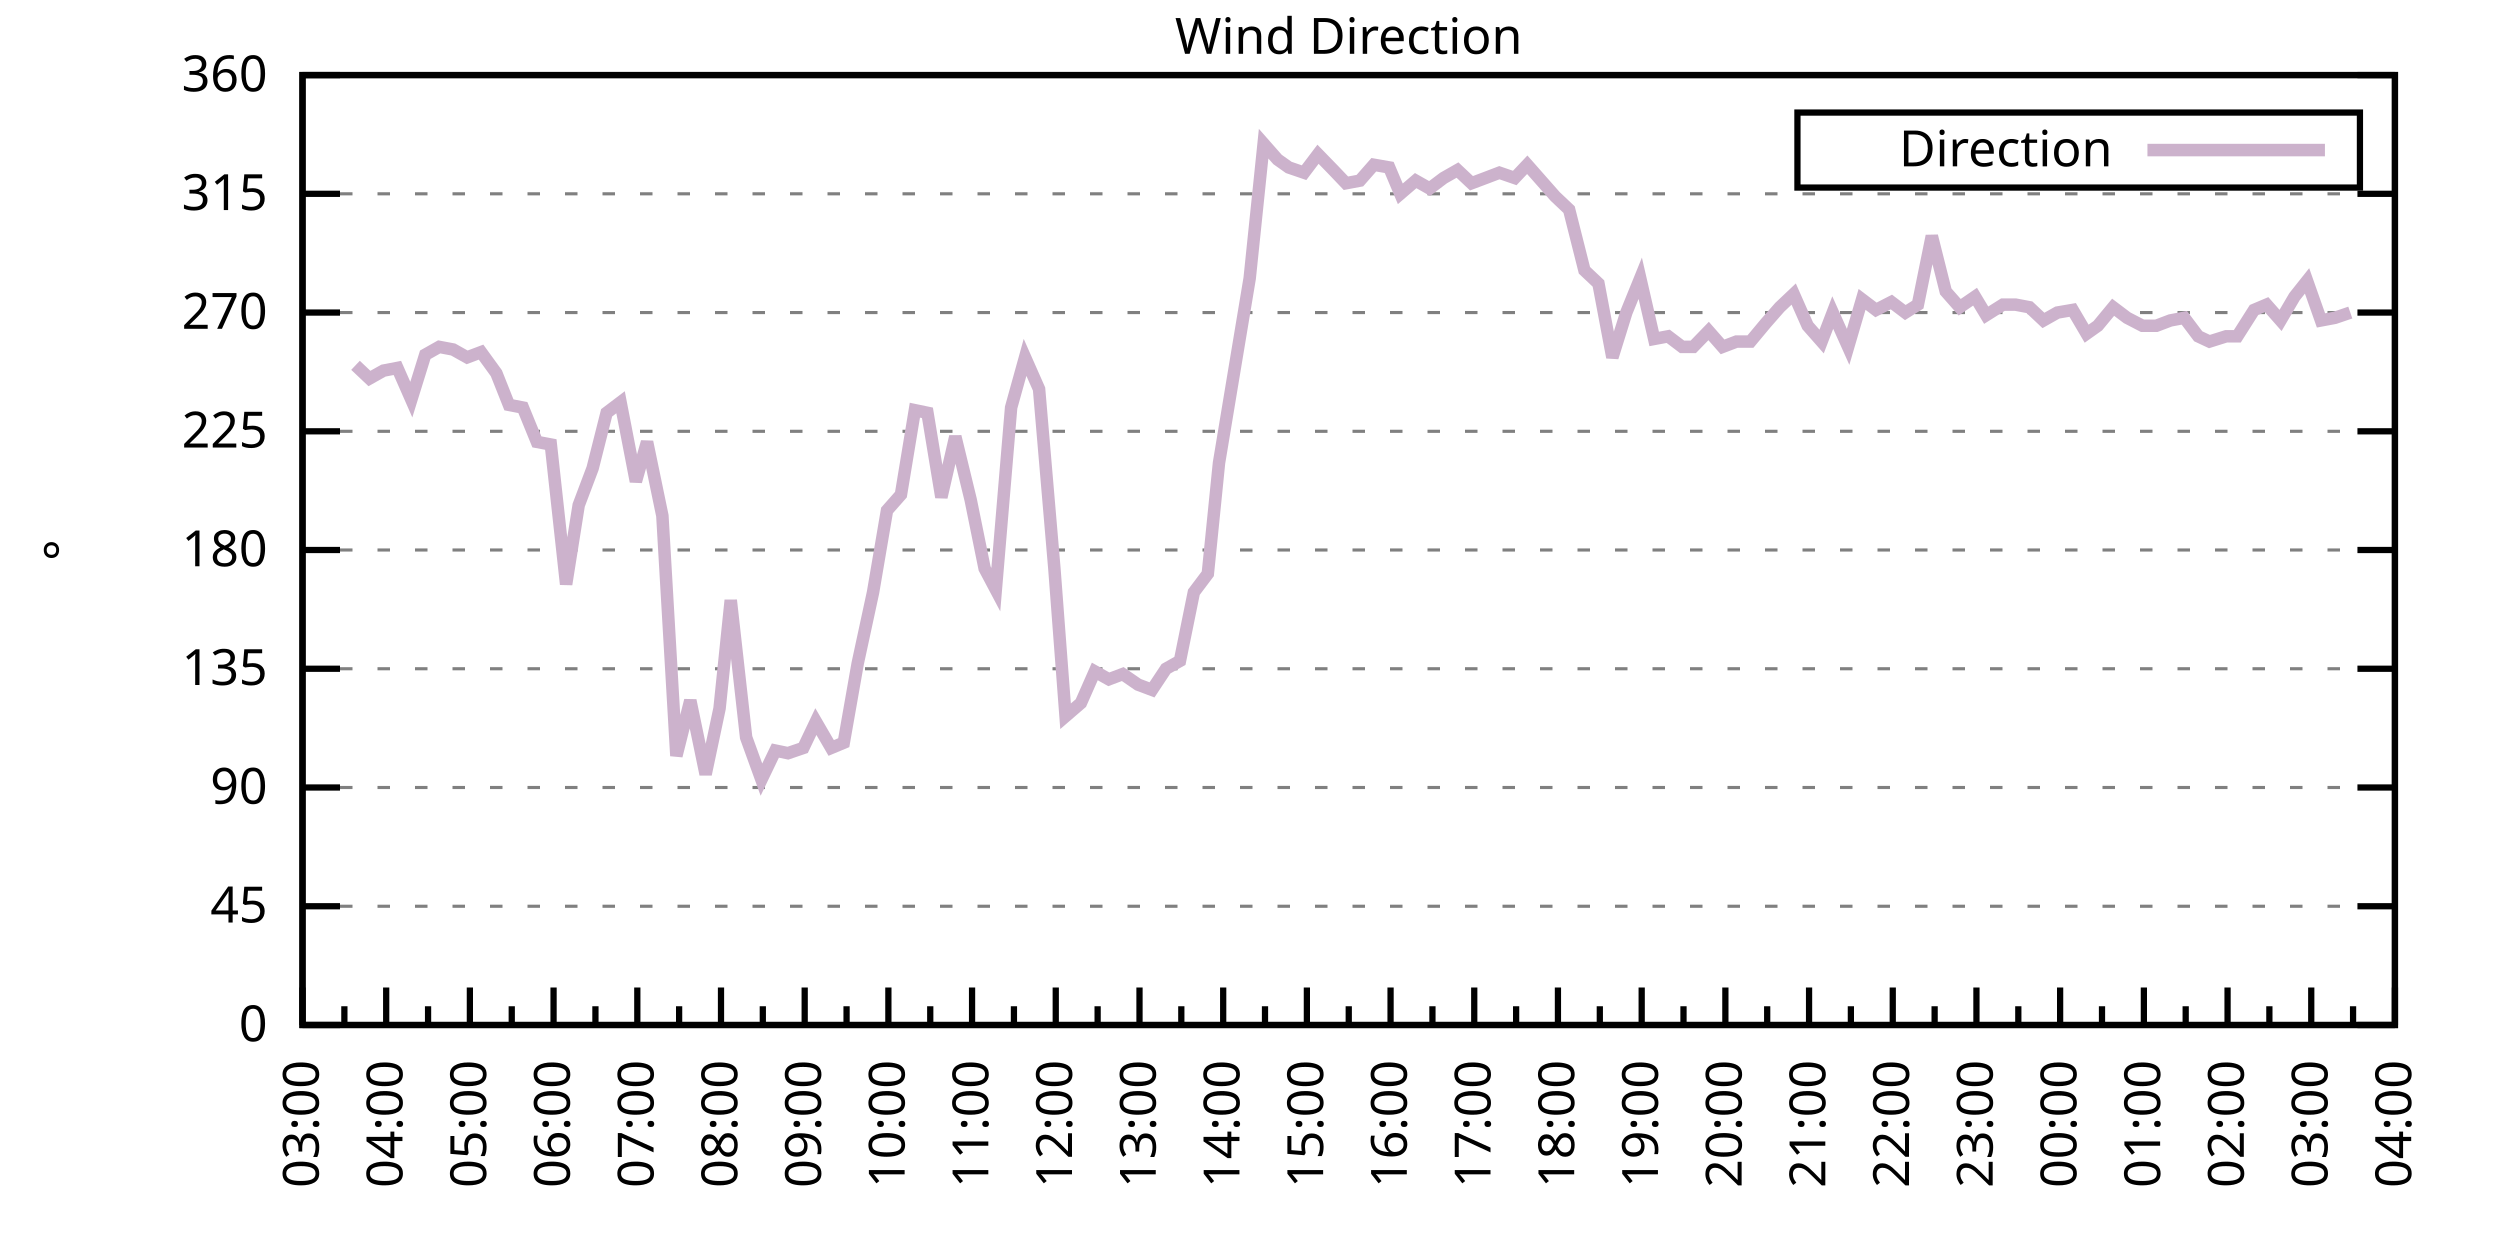
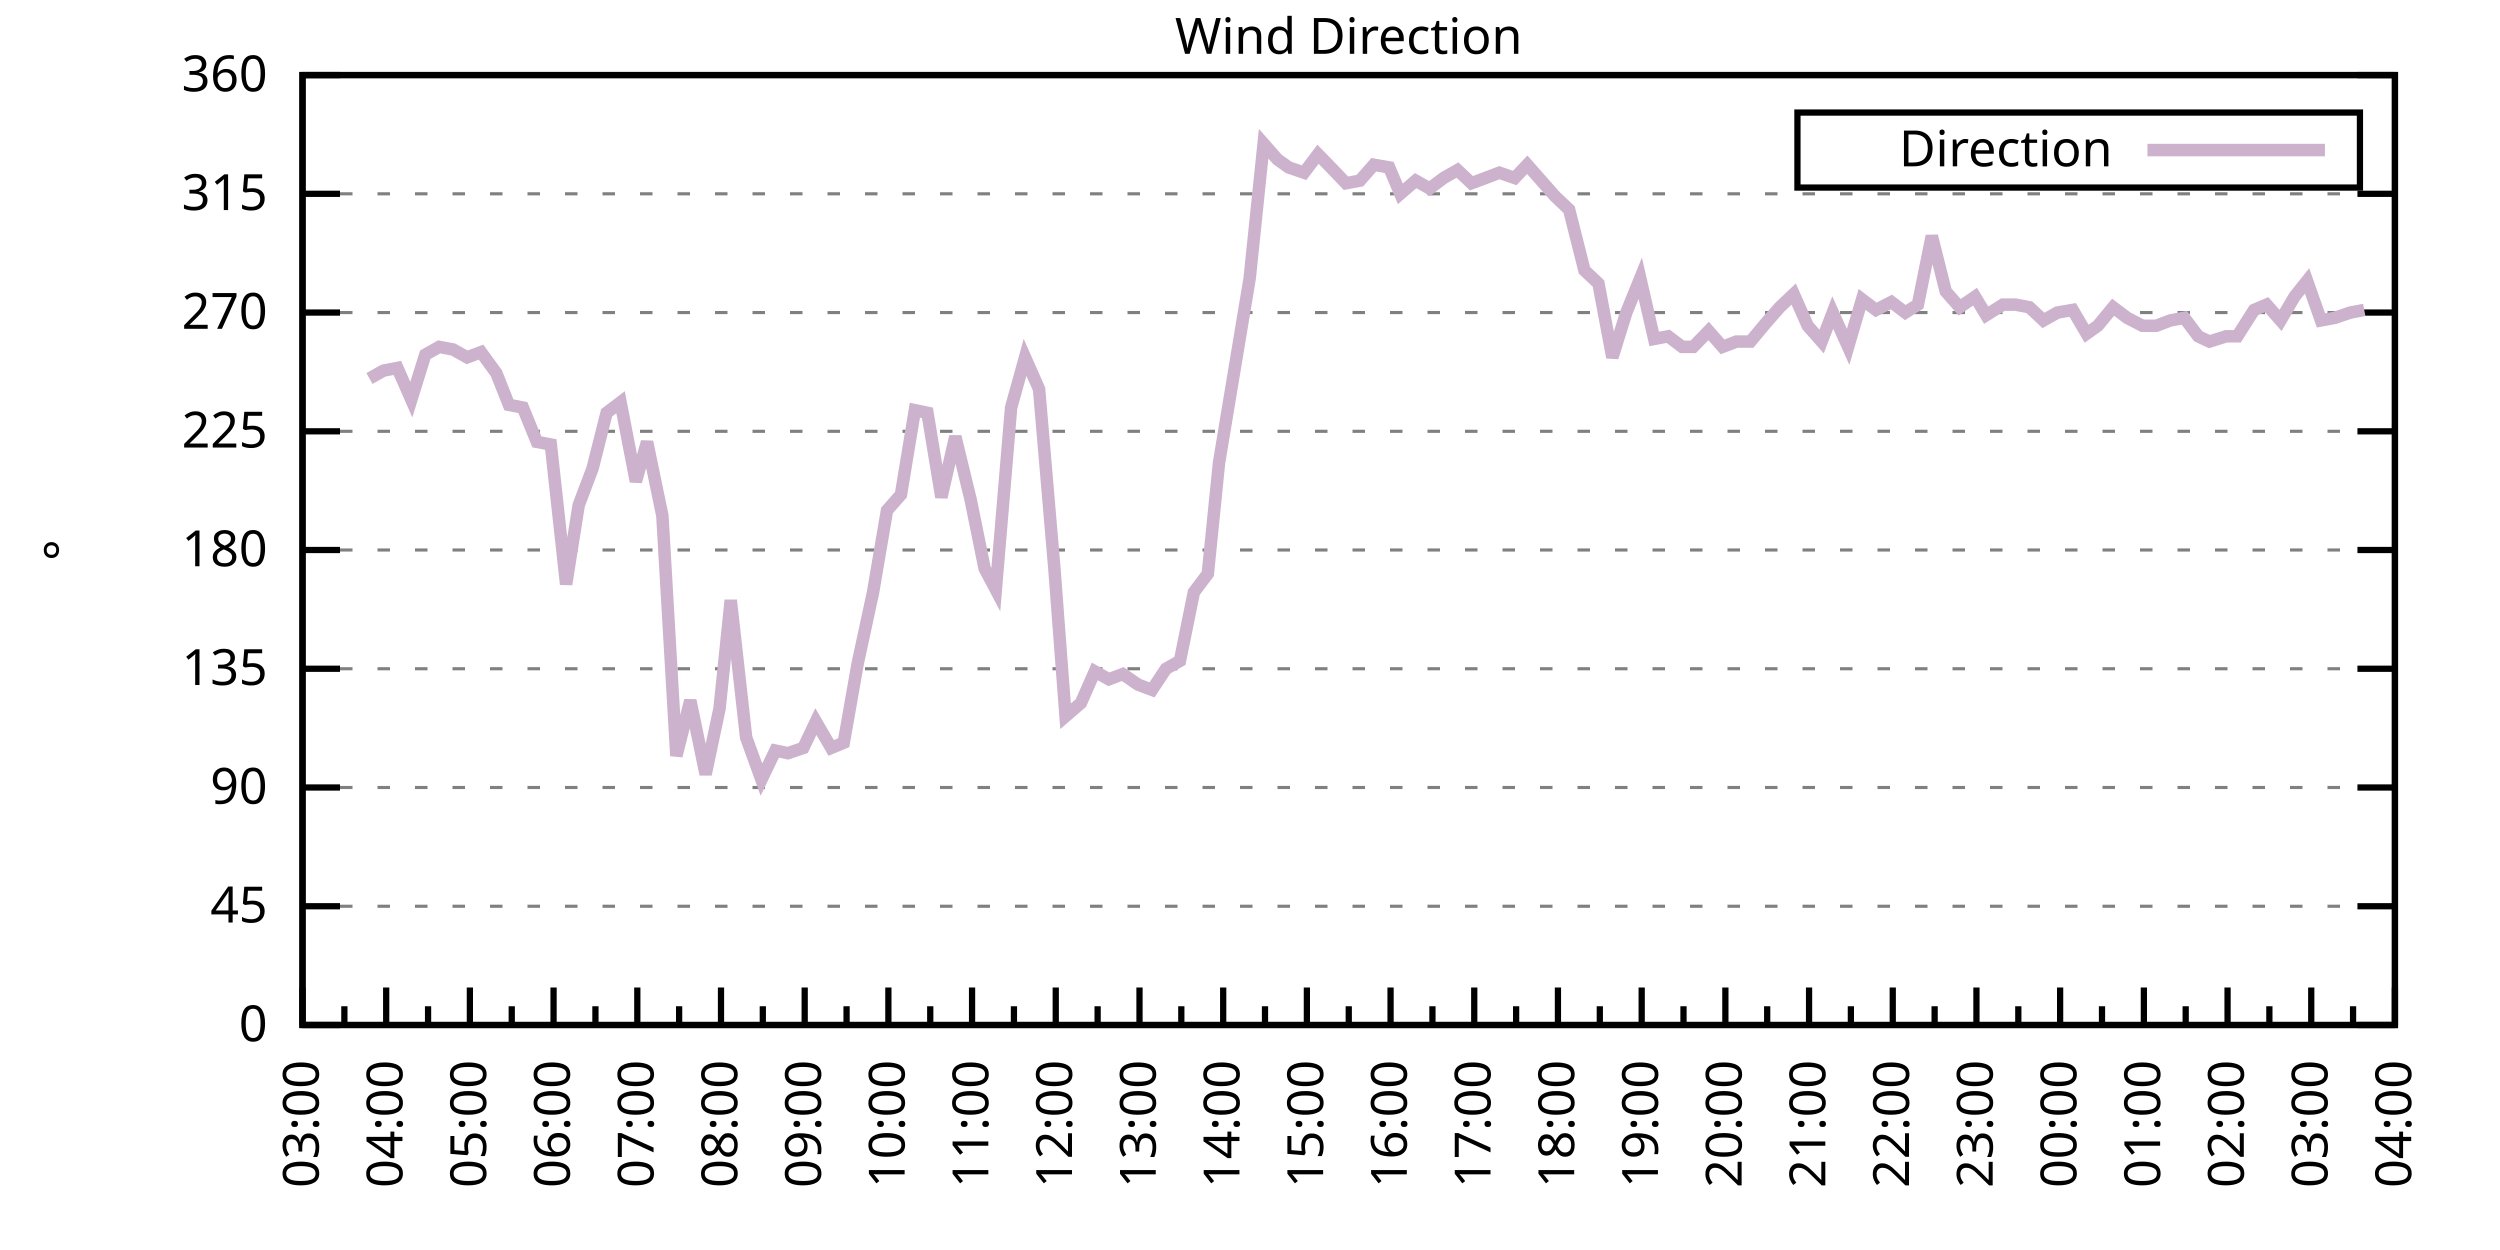
<svg xmlns="http://www.w3.org/2000/svg" xmlns:xlink="http://www.w3.org/1999/xlink" width="400" height="200" viewBox="0 0 400 200">
  <g id="gnuplot_canvas">
    <rect x="0" y="0" width="400" height="200" fill="none" />
    <defs>
      <circle id="gpDot" r="0.5" stroke-width="0.5" stroke="currentColor" />
      <path id="gpPt0" stroke-width="0.333" stroke="currentColor" d="M-1,0 h2 M0,-1 v2" />
      <path id="gpPt1" stroke-width="0.333" stroke="currentColor" d="M-1,-1 L1,1 M1,-1 L-1,1" />
      <path id="gpPt2" stroke-width="0.333" stroke="currentColor" d="M-1,0 L1,0 M0,-1 L0,1 M-1,-1 L1,1 M-1,1 L1,-1" />
      <rect id="gpPt3" stroke-width="0.333" stroke="currentColor" x="-1" y="-1" width="2" height="2" />
      <rect id="gpPt4" stroke-width="0.333" stroke="currentColor" fill="currentColor" x="-1" y="-1" width="2" height="2" />
      <circle id="gpPt5" stroke-width="0.333" stroke="currentColor" cx="0" cy="0" r="1" />
      <use xlink:href="#gpPt5" id="gpPt6" fill="currentColor" stroke="none" />
      <path id="gpPt7" stroke-width="0.333" stroke="currentColor" d="M0,-1.33 L-1.33,0.67 L1.33,0.67 z" />
      <use xlink:href="#gpPt7" id="gpPt8" fill="currentColor" stroke="none" />
      <use xlink:href="#gpPt7" id="gpPt9" stroke="currentColor" transform="rotate(180)" />
      <use xlink:href="#gpPt9" id="gpPt10" fill="currentColor" stroke="none" />
      <use xlink:href="#gpPt3" id="gpPt11" stroke="currentColor" transform="rotate(45)" />
      <use xlink:href="#gpPt11" id="gpPt12" fill="currentColor" stroke="none" />
      <path id="gpPt13" stroke-width="0.333" stroke="currentColor" d="M0,1.330 L1.265,0.411 L0.782,-1.067 L-0.782,-1.076 L-1.265,0.411 z" />
      <use xlink:href="#gpPt13" id="gpPt14" fill="currentColor" stroke="none" />
      <filter id="textbox" filterUnits="objectBoundingBox" x="0" y="0" height="1" width="1">
        <feFlood flood-color="white" flood-opacity="1" result="bgnd" />
        <feComposite in="SourceGraphic" in2="bgnd" operator="atop" />
      </filter>
      <filter id="greybox" filterUnits="objectBoundingBox" x="0" y="0" height="1" width="1">
        <feFlood flood-color="lightgrey" flood-opacity="1" result="grey" />
        <feComposite in="SourceGraphic" in2="grey" operator="atop" />
      </filter>
    </defs>
    <g fill="none" color="white" stroke="currentColor" stroke-width="1.00" stroke-linecap="butt" stroke-linejoin="miter">
</g>
    <g fill="none" color="black" stroke="currentColor" stroke-width="1.00" stroke-linecap="butt" stroke-linejoin="miter">
      <g stroke="none" shape-rendering="crispEdges">
        <polygon fill="rgb(255, 255, 255)" points="48.40,164.00 383.18,164.00 383.18,12.02 48.40,12.02 " />
      </g>
    </g>
    <g fill="none" color="black" stroke="currentColor" stroke-width="1.00" stroke-linecap="butt" stroke-linejoin="miter">
</g>
    <g fill="none" color="black" stroke="black" stroke-width="0.50" stroke-linecap="butt" stroke-linejoin="miter">
</g>
    <g fill="none" color="gray" stroke="currentColor" stroke-width="0.50" stroke-linecap="butt" stroke-linejoin="miter">
      <path stroke="gray" stroke-dasharray="2,4" class="gridline" d="M48.40,164.00 L383.19,164.00  " />
    </g>
    <g fill="none" color="gray" stroke="gray" stroke-width="1.00" stroke-linecap="butt" stroke-linejoin="miter">
</g>
    <g fill="none" color="black" stroke="currentColor" stroke-width="1.00" stroke-linecap="butt" stroke-linejoin="miter">
      <path stroke="black" d="M48.40,164.00 L54.40,164.00 M383.19,164.00 L377.19,164.00  " />
      <g transform="translate(42.80,166.60)" stroke="none" fill="black" font-family="Sans" font-size="8.00" text-anchor="end">
        <text>
          <tspan font-family="Sans"> 0</tspan>
        </text>
      </g>
    </g>
    <g fill="none" color="black" stroke="currentColor" stroke-width="1.00" stroke-linecap="butt" stroke-linejoin="miter">
</g>
    <g fill="none" color="black" stroke="black" stroke-width="0.50" stroke-linecap="butt" stroke-linejoin="miter">
</g>
    <g fill="none" color="gray" stroke="currentColor" stroke-width="0.50" stroke-linecap="butt" stroke-linejoin="miter">
      <path stroke="gray" stroke-dasharray="2,4" class="gridline" d="M48.40,145.00 L383.19,145.00  " />
    </g>
    <g fill="none" color="gray" stroke="gray" stroke-width="1.00" stroke-linecap="butt" stroke-linejoin="miter">
</g>
    <g fill="none" color="black" stroke="currentColor" stroke-width="1.00" stroke-linecap="butt" stroke-linejoin="miter">
      <path stroke="black" d="M48.40,145.00 L54.40,145.00 M383.19,145.00 L377.19,145.00  " />
      <g transform="translate(42.80,147.60)" stroke="none" fill="black" font-family="Sans" font-size="8.00" text-anchor="end">
        <text>
          <tspan font-family="Sans"> 45</tspan>
        </text>
      </g>
    </g>
    <g fill="none" color="black" stroke="currentColor" stroke-width="1.00" stroke-linecap="butt" stroke-linejoin="miter">
</g>
    <g fill="none" color="black" stroke="black" stroke-width="0.50" stroke-linecap="butt" stroke-linejoin="miter">
</g>
    <g fill="none" color="gray" stroke="currentColor" stroke-width="0.50" stroke-linecap="butt" stroke-linejoin="miter">
      <path stroke="gray" stroke-dasharray="2,4" class="gridline" d="M48.40,126.00 L383.19,126.00  " />
    </g>
    <g fill="none" color="gray" stroke="gray" stroke-width="1.00" stroke-linecap="butt" stroke-linejoin="miter">
</g>
    <g fill="none" color="black" stroke="currentColor" stroke-width="1.00" stroke-linecap="butt" stroke-linejoin="miter">
      <path stroke="black" d="M48.40,126.00 L54.40,126.00 M383.19,126.00 L377.19,126.00  " />
      <g transform="translate(42.80,128.60)" stroke="none" fill="black" font-family="Sans" font-size="8.00" text-anchor="end">
        <text>
          <tspan font-family="Sans"> 90</tspan>
        </text>
      </g>
    </g>
    <g fill="none" color="black" stroke="currentColor" stroke-width="1.00" stroke-linecap="butt" stroke-linejoin="miter">
</g>
    <g fill="none" color="black" stroke="black" stroke-width="0.50" stroke-linecap="butt" stroke-linejoin="miter">
</g>
    <g fill="none" color="gray" stroke="currentColor" stroke-width="0.50" stroke-linecap="butt" stroke-linejoin="miter">
      <path stroke="gray" stroke-dasharray="2,4" class="gridline" d="M48.40,107.00 L383.19,107.00  " />
    </g>
    <g fill="none" color="gray" stroke="gray" stroke-width="1.00" stroke-linecap="butt" stroke-linejoin="miter">
</g>
    <g fill="none" color="black" stroke="currentColor" stroke-width="1.00" stroke-linecap="butt" stroke-linejoin="miter">
      <path stroke="black" d="M48.40,107.00 L54.40,107.00 M383.19,107.00 L377.19,107.00  " />
      <g transform="translate(42.80,109.60)" stroke="none" fill="black" font-family="Sans" font-size="8.00" text-anchor="end">
        <text>
          <tspan font-family="Sans"> 135</tspan>
        </text>
      </g>
    </g>
    <g fill="none" color="black" stroke="currentColor" stroke-width="1.00" stroke-linecap="butt" stroke-linejoin="miter">
</g>
    <g fill="none" color="black" stroke="black" stroke-width="0.50" stroke-linecap="butt" stroke-linejoin="miter">
</g>
    <g fill="none" color="gray" stroke="currentColor" stroke-width="0.50" stroke-linecap="butt" stroke-linejoin="miter">
      <path stroke="gray" stroke-dasharray="2,4" class="gridline" d="M48.40,88.00 L383.19,88.00  " />
    </g>
    <g fill="none" color="gray" stroke="gray" stroke-width="1.00" stroke-linecap="butt" stroke-linejoin="miter">
</g>
    <g fill="none" color="black" stroke="currentColor" stroke-width="1.00" stroke-linecap="butt" stroke-linejoin="miter">
      <path stroke="black" d="M48.40,88.00 L54.40,88.00 M383.19,88.00 L377.19,88.00  " />
      <g transform="translate(42.80,90.60)" stroke="none" fill="black" font-family="Sans" font-size="8.00" text-anchor="end">
        <text>
          <tspan font-family="Sans"> 180</tspan>
        </text>
      </g>
    </g>
    <g fill="none" color="black" stroke="currentColor" stroke-width="1.00" stroke-linecap="butt" stroke-linejoin="miter">
</g>
    <g fill="none" color="black" stroke="black" stroke-width="0.50" stroke-linecap="butt" stroke-linejoin="miter">
</g>
    <g fill="none" color="gray" stroke="currentColor" stroke-width="0.50" stroke-linecap="butt" stroke-linejoin="miter">
      <path stroke="gray" stroke-dasharray="2,4" class="gridline" d="M48.40,69.01 L383.19,69.01  " />
    </g>
    <g fill="none" color="gray" stroke="gray" stroke-width="1.00" stroke-linecap="butt" stroke-linejoin="miter">
</g>
    <g fill="none" color="black" stroke="currentColor" stroke-width="1.00" stroke-linecap="butt" stroke-linejoin="miter">
      <path stroke="black" d="M48.40,69.01 L54.40,69.01 M383.19,69.01 L377.19,69.01  " />
      <g transform="translate(42.80,71.61)" stroke="none" fill="black" font-family="Sans" font-size="8.00" text-anchor="end">
        <text>
          <tspan font-family="Sans"> 225</tspan>
        </text>
      </g>
    </g>
    <g fill="none" color="black" stroke="currentColor" stroke-width="1.00" stroke-linecap="butt" stroke-linejoin="miter">
</g>
    <g fill="none" color="black" stroke="black" stroke-width="0.50" stroke-linecap="butt" stroke-linejoin="miter">
</g>
    <g fill="none" color="gray" stroke="currentColor" stroke-width="0.50" stroke-linecap="butt" stroke-linejoin="miter">
      <path stroke="gray" stroke-dasharray="2,4" class="gridline" d="M48.40,50.01 L383.19,50.01  " />
    </g>
    <g fill="none" color="gray" stroke="gray" stroke-width="1.00" stroke-linecap="butt" stroke-linejoin="miter">
</g>
    <g fill="none" color="black" stroke="currentColor" stroke-width="1.00" stroke-linecap="butt" stroke-linejoin="miter">
      <path stroke="black" d="M48.40,50.01 L54.40,50.01 M383.19,50.01 L377.19,50.01  " />
      <g transform="translate(42.80,52.61)" stroke="none" fill="black" font-family="Sans" font-size="8.00" text-anchor="end">
        <text>
          <tspan font-family="Sans"> 270</tspan>
        </text>
      </g>
    </g>
    <g fill="none" color="black" stroke="currentColor" stroke-width="1.00" stroke-linecap="butt" stroke-linejoin="miter">
</g>
    <g fill="none" color="black" stroke="black" stroke-width="0.50" stroke-linecap="butt" stroke-linejoin="miter">
</g>
    <g fill="none" color="gray" stroke="currentColor" stroke-width="0.50" stroke-linecap="butt" stroke-linejoin="miter">
      <path stroke="gray" stroke-dasharray="2,4" class="gridline" d="M48.40,31.01 L383.19,31.01  " />
    </g>
    <g fill="none" color="gray" stroke="gray" stroke-width="1.00" stroke-linecap="butt" stroke-linejoin="miter">
</g>
    <g fill="none" color="black" stroke="currentColor" stroke-width="1.00" stroke-linecap="butt" stroke-linejoin="miter">
      <path stroke="black" d="M48.40,31.01 L54.40,31.01 M383.19,31.01 L377.19,31.01  " />
      <g transform="translate(42.80,33.61)" stroke="none" fill="black" font-family="Sans" font-size="8.00" text-anchor="end">
        <text>
          <tspan font-family="Sans"> 315</tspan>
        </text>
      </g>
    </g>
    <g fill="none" color="black" stroke="currentColor" stroke-width="1.00" stroke-linecap="butt" stroke-linejoin="miter">
</g>
    <g fill="none" color="black" stroke="black" stroke-width="0.50" stroke-linecap="butt" stroke-linejoin="miter">
</g>
    <g fill="none" color="gray" stroke="currentColor" stroke-width="0.50" stroke-linecap="butt" stroke-linejoin="miter">
      <path stroke="gray" stroke-dasharray="2,4" class="gridline" d="M48.40,12.01 L383.19,12.01  " />
    </g>
    <g fill="none" color="gray" stroke="gray" stroke-width="1.00" stroke-linecap="butt" stroke-linejoin="miter">
</g>
    <g fill="none" color="black" stroke="currentColor" stroke-width="1.00" stroke-linecap="butt" stroke-linejoin="miter">
      <path stroke="black" d="M48.40,12.01 L54.40,12.01 M383.19,12.01 L377.19,12.01  " />
      <g transform="translate(42.80,14.61)" stroke="none" fill="black" font-family="Sans" font-size="8.00" text-anchor="end">
        <text>
          <tspan font-family="Sans"> 360</tspan>
        </text>
      </g>
    </g>
    <g fill="none" color="black" stroke="currentColor" stroke-width="1.00" stroke-linecap="butt" stroke-linejoin="miter">
      <path stroke="black" d="M48.40,164.00 L48.40,158.00  " />
      <g transform="translate(51.00,169.60) rotate(270)" stroke="none" fill="black" font-family="Sans" font-size="8.00" text-anchor="end">
        <text>
          <tspan font-family="Sans">03:00</tspan>
        </text>
      </g>
    </g>
    <g fill="none" color="black" stroke="currentColor" stroke-width="1.00" stroke-linecap="butt" stroke-linejoin="miter">
      <path stroke="black" d="M55.10,164.00 L55.10,161.00 M61.79,164.00 L61.79,158.00  " />
      <g transform="translate(64.39,169.60) rotate(270)" stroke="none" fill="black" font-family="Sans" font-size="8.00" text-anchor="end">
        <text>
          <tspan font-family="Sans">04:00</tspan>
        </text>
      </g>
    </g>
    <g fill="none" color="black" stroke="currentColor" stroke-width="1.00" stroke-linecap="butt" stroke-linejoin="miter">
      <path stroke="black" d="M68.49,164.00 L68.49,161.00 M75.18,164.00 L75.18,158.00  " />
      <g transform="translate(77.78,169.60) rotate(270)" stroke="none" fill="black" font-family="Sans" font-size="8.00" text-anchor="end">
        <text>
          <tspan font-family="Sans">05:00</tspan>
        </text>
      </g>
    </g>
    <g fill="none" color="black" stroke="currentColor" stroke-width="1.00" stroke-linecap="butt" stroke-linejoin="miter">
      <path stroke="black" d="M81.88,164.00 L81.88,161.00 M88.57,164.00 L88.57,158.00  " />
      <g transform="translate(91.17,169.60) rotate(270)" stroke="none" fill="black" font-family="Sans" font-size="8.00" text-anchor="end">
        <text>
          <tspan font-family="Sans">06:00</tspan>
        </text>
      </g>
    </g>
    <g fill="none" color="black" stroke="currentColor" stroke-width="1.00" stroke-linecap="butt" stroke-linejoin="miter">
      <path stroke="black" d="M95.27,164.00 L95.27,161.00 M101.97,164.00 L101.97,158.00  " />
      <g transform="translate(104.57,169.60) rotate(270)" stroke="none" fill="black" font-family="Sans" font-size="8.00" text-anchor="end">
        <text>
          <tspan font-family="Sans">07:00</tspan>
        </text>
      </g>
    </g>
    <g fill="none" color="black" stroke="currentColor" stroke-width="1.00" stroke-linecap="butt" stroke-linejoin="miter">
      <path stroke="black" d="M108.66,164.00 L108.66,161.00 M115.36,164.00 L115.36,158.00  " />
      <g transform="translate(117.96,169.60) rotate(270)" stroke="none" fill="black" font-family="Sans" font-size="8.00" text-anchor="end">
        <text>
          <tspan font-family="Sans">08:00</tspan>
        </text>
      </g>
    </g>
    <g fill="none" color="black" stroke="currentColor" stroke-width="1.00" stroke-linecap="butt" stroke-linejoin="miter">
      <path stroke="black" d="M122.05,164.00 L122.05,161.00 M128.75,164.00 L128.75,158.00  " />
      <g transform="translate(131.35,169.60) rotate(270)" stroke="none" fill="black" font-family="Sans" font-size="8.00" text-anchor="end">
        <text>
          <tspan font-family="Sans">09:00</tspan>
        </text>
      </g>
    </g>
    <g fill="none" color="black" stroke="currentColor" stroke-width="1.00" stroke-linecap="butt" stroke-linejoin="miter">
      <path stroke="black" d="M135.45,164.00 L135.45,161.00 M142.14,164.00 L142.14,158.00  " />
      <g transform="translate(144.74,169.60) rotate(270)" stroke="none" fill="black" font-family="Sans" font-size="8.00" text-anchor="end">
        <text>
          <tspan font-family="Sans">10:00</tspan>
        </text>
      </g>
    </g>
    <g fill="none" color="black" stroke="currentColor" stroke-width="1.00" stroke-linecap="butt" stroke-linejoin="miter">
      <path stroke="black" d="M148.84,164.00 L148.84,161.00 M155.53,164.00 L155.53,158.00  " />
      <g transform="translate(158.13,169.60) rotate(270)" stroke="none" fill="black" font-family="Sans" font-size="8.00" text-anchor="end">
        <text>
          <tspan font-family="Sans">11:00</tspan>
        </text>
      </g>
    </g>
    <g fill="none" color="black" stroke="currentColor" stroke-width="1.00" stroke-linecap="butt" stroke-linejoin="miter">
      <path stroke="black" d="M162.23,164.00 L162.23,161.00 M168.92,164.00 L168.92,158.00  " />
      <g transform="translate(171.52,169.60) rotate(270)" stroke="none" fill="black" font-family="Sans" font-size="8.00" text-anchor="end">
        <text>
          <tspan font-family="Sans">12:00</tspan>
        </text>
      </g>
    </g>
    <g fill="none" color="black" stroke="currentColor" stroke-width="1.00" stroke-linecap="butt" stroke-linejoin="miter">
      <path stroke="black" d="M175.62,164.00 L175.62,161.00 M182.32,164.00 L182.32,158.00  " />
      <g transform="translate(184.92,169.60) rotate(270)" stroke="none" fill="black" font-family="Sans" font-size="8.00" text-anchor="end">
        <text>
          <tspan font-family="Sans">13:00</tspan>
        </text>
      </g>
    </g>
    <g fill="none" color="black" stroke="currentColor" stroke-width="1.00" stroke-linecap="butt" stroke-linejoin="miter">
      <path stroke="black" d="M189.01,164.00 L189.01,161.00 M195.71,164.00 L195.71,158.00  " />
      <g transform="translate(198.31,169.60) rotate(270)" stroke="none" fill="black" font-family="Sans" font-size="8.00" text-anchor="end">
        <text>
          <tspan font-family="Sans">14:00</tspan>
        </text>
      </g>
    </g>
    <g fill="none" color="black" stroke="currentColor" stroke-width="1.00" stroke-linecap="butt" stroke-linejoin="miter">
      <path stroke="black" d="M202.40,164.00 L202.40,161.00 M209.10,164.00 L209.10,158.00  " />
      <g transform="translate(211.70,169.60) rotate(270)" stroke="none" fill="black" font-family="Sans" font-size="8.00" text-anchor="end">
        <text>
          <tspan font-family="Sans">15:00</tspan>
        </text>
      </g>
    </g>
    <g fill="none" color="black" stroke="currentColor" stroke-width="1.00" stroke-linecap="butt" stroke-linejoin="miter">
      <path stroke="black" d="M215.80,164.00 L215.80,161.00 M222.49,164.00 L222.49,158.00  " />
      <g transform="translate(225.09,169.60) rotate(270)" stroke="none" fill="black" font-family="Sans" font-size="8.00" text-anchor="end">
        <text>
          <tspan font-family="Sans">16:00</tspan>
        </text>
      </g>
    </g>
    <g fill="none" color="black" stroke="currentColor" stroke-width="1.00" stroke-linecap="butt" stroke-linejoin="miter">
      <path stroke="black" d="M229.19,164.00 L229.19,161.00 M235.88,164.00 L235.88,158.00  " />
      <g transform="translate(238.48,169.60) rotate(270)" stroke="none" fill="black" font-family="Sans" font-size="8.00" text-anchor="end">
        <text>
          <tspan font-family="Sans">17:00</tspan>
        </text>
      </g>
    </g>
    <g fill="none" color="black" stroke="currentColor" stroke-width="1.00" stroke-linecap="butt" stroke-linejoin="miter">
      <path stroke="black" d="M242.58,164.00 L242.58,161.00 M249.27,164.00 L249.27,158.00  " />
      <g transform="translate(251.87,169.60) rotate(270)" stroke="none" fill="black" font-family="Sans" font-size="8.00" text-anchor="end">
        <text>
          <tspan font-family="Sans">18:00</tspan>
        </text>
      </g>
    </g>
    <g fill="none" color="black" stroke="currentColor" stroke-width="1.00" stroke-linecap="butt" stroke-linejoin="miter">
      <path stroke="black" d="M255.97,164.00 L255.97,161.00 M262.67,164.00 L262.67,158.00  " />
      <g transform="translate(265.27,169.60) rotate(270)" stroke="none" fill="black" font-family="Sans" font-size="8.00" text-anchor="end">
        <text>
          <tspan font-family="Sans">19:00</tspan>
        </text>
      </g>
    </g>
    <g fill="none" color="black" stroke="currentColor" stroke-width="1.00" stroke-linecap="butt" stroke-linejoin="miter">
      <path stroke="black" d="M269.36,164.00 L269.36,161.00 M276.06,164.00 L276.06,158.00  " />
      <g transform="translate(278.66,169.60) rotate(270)" stroke="none" fill="black" font-family="Sans" font-size="8.00" text-anchor="end">
        <text>
          <tspan font-family="Sans">20:00</tspan>
        </text>
      </g>
    </g>
    <g fill="none" color="black" stroke="currentColor" stroke-width="1.00" stroke-linecap="butt" stroke-linejoin="miter">
      <path stroke="black" d="M282.75,164.00 L282.75,161.00 M289.45,164.00 L289.45,158.00  " />
      <g transform="translate(292.05,169.60) rotate(270)" stroke="none" fill="black" font-family="Sans" font-size="8.00" text-anchor="end">
        <text>
          <tspan font-family="Sans">21:00</tspan>
        </text>
      </g>
    </g>
    <g fill="none" color="black" stroke="currentColor" stroke-width="1.00" stroke-linecap="butt" stroke-linejoin="miter">
      <path stroke="black" d="M296.14,164.00 L296.14,161.00 M302.84,164.00 L302.84,158.00  " />
      <g transform="translate(305.44,169.60) rotate(270)" stroke="none" fill="black" font-family="Sans" font-size="8.00" text-anchor="end">
        <text>
          <tspan font-family="Sans">22:00</tspan>
        </text>
      </g>
    </g>
    <g fill="none" color="black" stroke="currentColor" stroke-width="1.00" stroke-linecap="butt" stroke-linejoin="miter">
      <path stroke="black" d="M309.54,164.00 L309.54,161.00 M316.23,164.00 L316.23,158.00  " />
      <g transform="translate(318.83,169.60) rotate(270)" stroke="none" fill="black" font-family="Sans" font-size="8.00" text-anchor="end">
        <text>
          <tspan font-family="Sans">23:00</tspan>
        </text>
      </g>
    </g>
    <g fill="none" color="black" stroke="currentColor" stroke-width="1.00" stroke-linecap="butt" stroke-linejoin="miter">
      <path stroke="black" d="M322.93,164.00 L322.93,161.00 M329.62,164.00 L329.62,158.00  " />
      <g transform="translate(332.22,169.60) rotate(270)" stroke="none" fill="black" font-family="Sans" font-size="8.00" text-anchor="end">
        <text>
          <tspan font-family="Sans">00:00</tspan>
        </text>
      </g>
    </g>
    <g fill="none" color="black" stroke="currentColor" stroke-width="1.00" stroke-linecap="butt" stroke-linejoin="miter">
      <path stroke="black" d="M336.32,164.00 L336.32,161.00 M343.02,164.00 L343.02,158.00  " />
      <g transform="translate(345.62,169.60) rotate(270)" stroke="none" fill="black" font-family="Sans" font-size="8.00" text-anchor="end">
        <text>
          <tspan font-family="Sans">01:00</tspan>
        </text>
      </g>
    </g>
    <g fill="none" color="black" stroke="currentColor" stroke-width="1.00" stroke-linecap="butt" stroke-linejoin="miter">
      <path stroke="black" d="M349.71,164.00 L349.71,161.00 M356.41,164.00 L356.41,158.00  " />
      <g transform="translate(359.01,169.60) rotate(270)" stroke="none" fill="black" font-family="Sans" font-size="8.00" text-anchor="end">
        <text>
          <tspan font-family="Sans">02:00</tspan>
        </text>
      </g>
    </g>
    <g fill="none" color="black" stroke="currentColor" stroke-width="1.00" stroke-linecap="butt" stroke-linejoin="miter">
      <path stroke="black" d="M363.10,164.00 L363.10,161.00 M369.80,164.00 L369.80,158.00  " />
      <g transform="translate(372.40,169.60) rotate(270)" stroke="none" fill="black" font-family="Sans" font-size="8.00" text-anchor="end">
        <text>
          <tspan font-family="Sans">03:00</tspan>
        </text>
      </g>
    </g>
    <g fill="none" color="black" stroke="currentColor" stroke-width="1.00" stroke-linecap="butt" stroke-linejoin="miter">
      <path stroke="black" d="M376.49,164.00 L376.49,161.00 M383.19,164.00 L383.19,158.00  " />
      <g transform="translate(385.79,169.60) rotate(270)" stroke="none" fill="black" font-family="Sans" font-size="8.00" text-anchor="end">
        <text>
          <tspan font-family="Sans">04:00</tspan>
        </text>
      </g>
    </g>
    <g fill="none" color="black" stroke="currentColor" stroke-width="1.00" stroke-linecap="butt" stroke-linejoin="miter">
</g>
    <g fill="none" color="black" stroke="currentColor" stroke-width="1.00" stroke-linecap="butt" stroke-linejoin="miter">
      <path stroke="black" d="M48.40,12.01 L48.40,164.00 L383.19,164.00 L383.19,12.01 L48.40,12.01 Z  " />
    </g>
    <g fill="none" color="black" stroke="currentColor" stroke-width="1.00" stroke-linecap="butt" stroke-linejoin="miter">
      <g transform="translate(12.80,88.01) rotate(270)" stroke="none" fill="black" font-family="Sans" font-size="8.00" text-anchor="middle">
        <text>
          <tspan font-family="Sans">°</tspan>
        </text>
      </g>
    </g>
    <g fill="none" color="black" stroke="currentColor" stroke-width="1.00" stroke-linecap="butt" stroke-linejoin="miter">
</g>
    <g fill="none" color="black" stroke="currentColor" stroke-width="1.00" stroke-linecap="butt" stroke-linejoin="miter">
      <path stroke="black" d="M287.59,30.01 L287.59,18.01 L377.59,18.01 L377.59,30.01 L287.59,30.01 Z  " />
    </g>
    <g id="Wind_direction_plot_1">
      <g fill="none" color="white" stroke="black" stroke-width="2.00" stroke-linecap="butt" stroke-linejoin="miter">
</g>
      <g fill="none" color="black" stroke="currentColor" stroke-width="2.00" stroke-linecap="butt" stroke-linejoin="miter">
        <g transform="translate(337.99,26.61)" stroke="none" fill="black" font-family="Sans" font-size="8.00" text-anchor="end">
          <text>
            <tspan font-family="Sans">Direction</tspan>
          </text>
        </g>
      </g>
      <g fill="none" color="black" stroke="currentColor" stroke-width="2.00" stroke-linecap="butt" stroke-linejoin="miter">
-         <path stroke="rgb(204, 178, 204)" d="M343.59,24.01 L371.99,24.01 M56.88,58.45 L59.11,60.56 L61.35,59.30 L63.58,58.87 L65.81,63.94 L68.04,56.76   L70.27,55.50 L72.50,55.92 L74.74,57.18 L76.97,56.34 L79.42,59.72 L81.43,64.78 L83.66,65.21 L85.90,70.70   L88.13,71.12 L90.58,93.49 L92.59,80.83 L94.82,74.92 L97.06,66.05 L99.29,64.36 L101.74,77.03 L103.53,70.70   L105.98,82.52 L108.22,120.94 L110.45,112.07 L112.90,123.89 L115.13,113.34 L116.92,96.03 L119.38,117.98 L121.83,124.74   L124.06,120.09 L126.07,120.51 L128.53,119.67 L130.54,115.45 L132.99,119.67 L135.00,118.83 L137.23,106.16 L139.69,94.76   L141.92,81.67 L144.15,79.14 L146.38,65.63 L148.39,66.05 L150.62,79.56 L152.85,69.85 L155.31,79.98 L157.54,90.96   L159.33,94.34 L161.78,65.21 L164.01,57.18 L166.25,62.25 L168.70,90.96 L170.49,114.60 L172.94,112.49 L175.17,107.43   L177.41,108.69 L179.64,107.85 L182.09,109.54 L184.32,110.38 L186.56,107.00 L188.79,105.74 L191.02,94.76 L193.25,91.80   L195.04,74.07 L197.49,59.30 L199.95,44.52 L202.18,22.99 L204.41,25.52 L206.20,26.79 L208.65,27.63 L210.88,24.68   L213.34,27.21 L215.35,29.32 L217.58,28.90 L219.81,26.36 L222.27,26.79 L224.05,31.01 L226.51,28.90 L228.74,30.16   L230.97,28.48 L233.20,27.21 L235.44,29.32 L237.67,28.48 L239.90,27.63 L242.36,28.48 L244.36,26.36 L246.60,28.90   L248.83,31.43 L251.06,33.54 L253.51,43.25 L255.75,45.36 L257.98,57.18 L260.21,50.01 L262.44,44.52 L264.67,54.23   L266.91,53.81 L269.14,55.50 L270.92,55.50 L273.38,52.96 L275.61,55.50 L277.84,54.65 L280.07,54.65 L282.53,51.70   L284.76,49.16 L286.99,47.05 L289.23,52.12 L291.46,54.65 L293.24,50.01 L295.70,55.50 L297.93,47.90 L300.16,49.59   L302.62,48.32 L304.85,50.01 L306.86,48.74 L309.09,37.76 L311.32,46.63 L313.55,49.16 L316.01,47.47 L317.79,50.43   L320.47,48.74 L322.48,48.74 L324.71,49.16 L326.95,51.27 L329.18,50.01 L331.63,49.59 L333.86,53.39 L335.65,52.12   L338.10,49.16 L340.34,50.85 L342.79,52.12 L345.02,52.12 L347.26,51.27 L349.49,50.85 L351.72,53.81 L353.51,54.65   L356.18,53.81 L357.97,53.81 L360.65,49.59 L362.66,48.74 L364.89,51.27 L367.12,47.47 L369.13,44.94 L371.36,51.27   L373.59,50.85 L376.05,50.01  " />
+         <path stroke="rgb(204, 178, 204)" d="M343.59,24.01 L371.99,24.01 M59.11,60.56 L61.35,59.30 L63.58,58.87 L65.81,63.94 L68.04,56.76 L70.27,55.50   L72.50,55.92 L74.74,57.18 L76.97,56.34 L79.42,59.72 L81.43,64.78 L83.66,65.21 L85.90,70.70 L88.13,71.12   L90.58,93.49 L92.59,80.83 L94.82,74.92 L97.06,66.05 L99.29,64.36 L101.74,77.03 L103.53,70.70 L105.98,82.52   L108.22,120.94 L110.45,112.07 L112.90,123.89 L115.13,113.34 L116.92,96.03 L119.38,117.98 L121.83,124.74 L124.06,120.09   L126.07,120.51 L128.53,119.67 L130.54,115.45 L132.99,119.67 L135.00,118.83 L137.23,106.16 L139.69,94.76 L141.92,81.67   L144.15,79.14 L146.38,65.63 L148.39,66.05 L150.62,79.56 L152.85,69.85 L155.31,79.98 L157.54,90.96 L159.33,94.34   L161.78,65.21 L164.01,57.18 L166.25,62.25 L168.70,90.96 L170.49,114.60 L172.94,112.49 L175.17,107.43 L177.41,108.69   L179.64,107.85 L182.09,109.54 L184.32,110.38 L186.56,107.00 L188.79,105.74 L191.02,94.76 L193.25,91.80 L195.04,74.07   L197.49,59.30 L199.95,44.52 L202.18,22.99 L204.41,25.52 L206.20,26.79 L208.65,27.63 L210.88,24.68 L213.34,27.21   L215.35,29.32 L217.58,28.90 L219.81,26.36 L222.27,26.79 L224.05,31.01 L226.51,28.90 L228.74,30.16 L230.97,28.48   L233.20,27.21 L235.44,29.32 L237.67,28.48 L239.90,27.63 L242.36,28.48 L244.36,26.36 L246.60,28.90 L248.83,31.43   L251.06,33.54 L253.51,43.25 L255.75,45.36 L257.98,57.18 L260.21,50.01 L262.44,44.52 L264.67,54.23 L266.91,53.81   L269.14,55.50 L270.92,55.50 L273.38,52.96 L275.61,55.50 L277.84,54.65 L280.07,54.65 L282.53,51.70 L284.76,49.16   L286.99,47.05 L289.23,52.12 L291.46,54.65 L293.24,50.01 L295.70,55.50 L297.93,47.90 L300.16,49.59 L302.62,48.32   L304.85,50.01 L306.86,48.74 L309.09,37.76 L311.32,46.63 L313.55,49.16 L316.01,47.47 L317.79,50.43 L320.47,48.74   L322.48,48.74 L324.71,49.16 L326.95,51.27 L329.18,50.01 L331.63,49.59 L333.86,53.39 L335.65,52.12 L338.10,49.16   L340.34,50.85 L342.79,52.12 L345.02,52.12 L347.26,51.27 L349.49,50.85 L351.72,53.81 L353.51,54.65 L356.18,53.81   L357.97,53.81 L360.65,49.59 L362.66,48.74 L364.89,51.27 L367.12,47.47 L369.13,44.94 L371.36,51.27 L373.59,50.85   L376.05,50.01 L378.28,49.59  " />
      </g>
    </g>
    <g fill="none" color="black" stroke="currentColor" stroke-width="2.00" stroke-linecap="butt" stroke-linejoin="miter">
</g>
    <g fill="none" color="black" stroke="black" stroke-width="1.00" stroke-linecap="butt" stroke-linejoin="miter">
</g>
    <g fill="none" color="black" stroke="currentColor" stroke-width="1.00" stroke-linecap="butt" stroke-linejoin="miter">
      <path stroke="black" d="M48.40,12.01 L48.40,164.00 L383.19,164.00 L383.19,12.01 L48.40,12.01 Z  " />
    </g>
    <g fill="none" color="black" stroke="currentColor" stroke-width="1.00" stroke-linecap="butt" stroke-linejoin="miter">
      <g transform="translate(215.79,8.61)" stroke="none" fill="black" font-family="Sans" font-size="8.00" text-anchor="middle">
        <text>
          <tspan font-family="Sans">Wind Direction</tspan>
        </text>
      </g>
    </g>
    <g fill="none" color="black" stroke="currentColor" stroke-width="1.00" stroke-linecap="butt" stroke-linejoin="miter">
</g>
  </g>
</svg>
